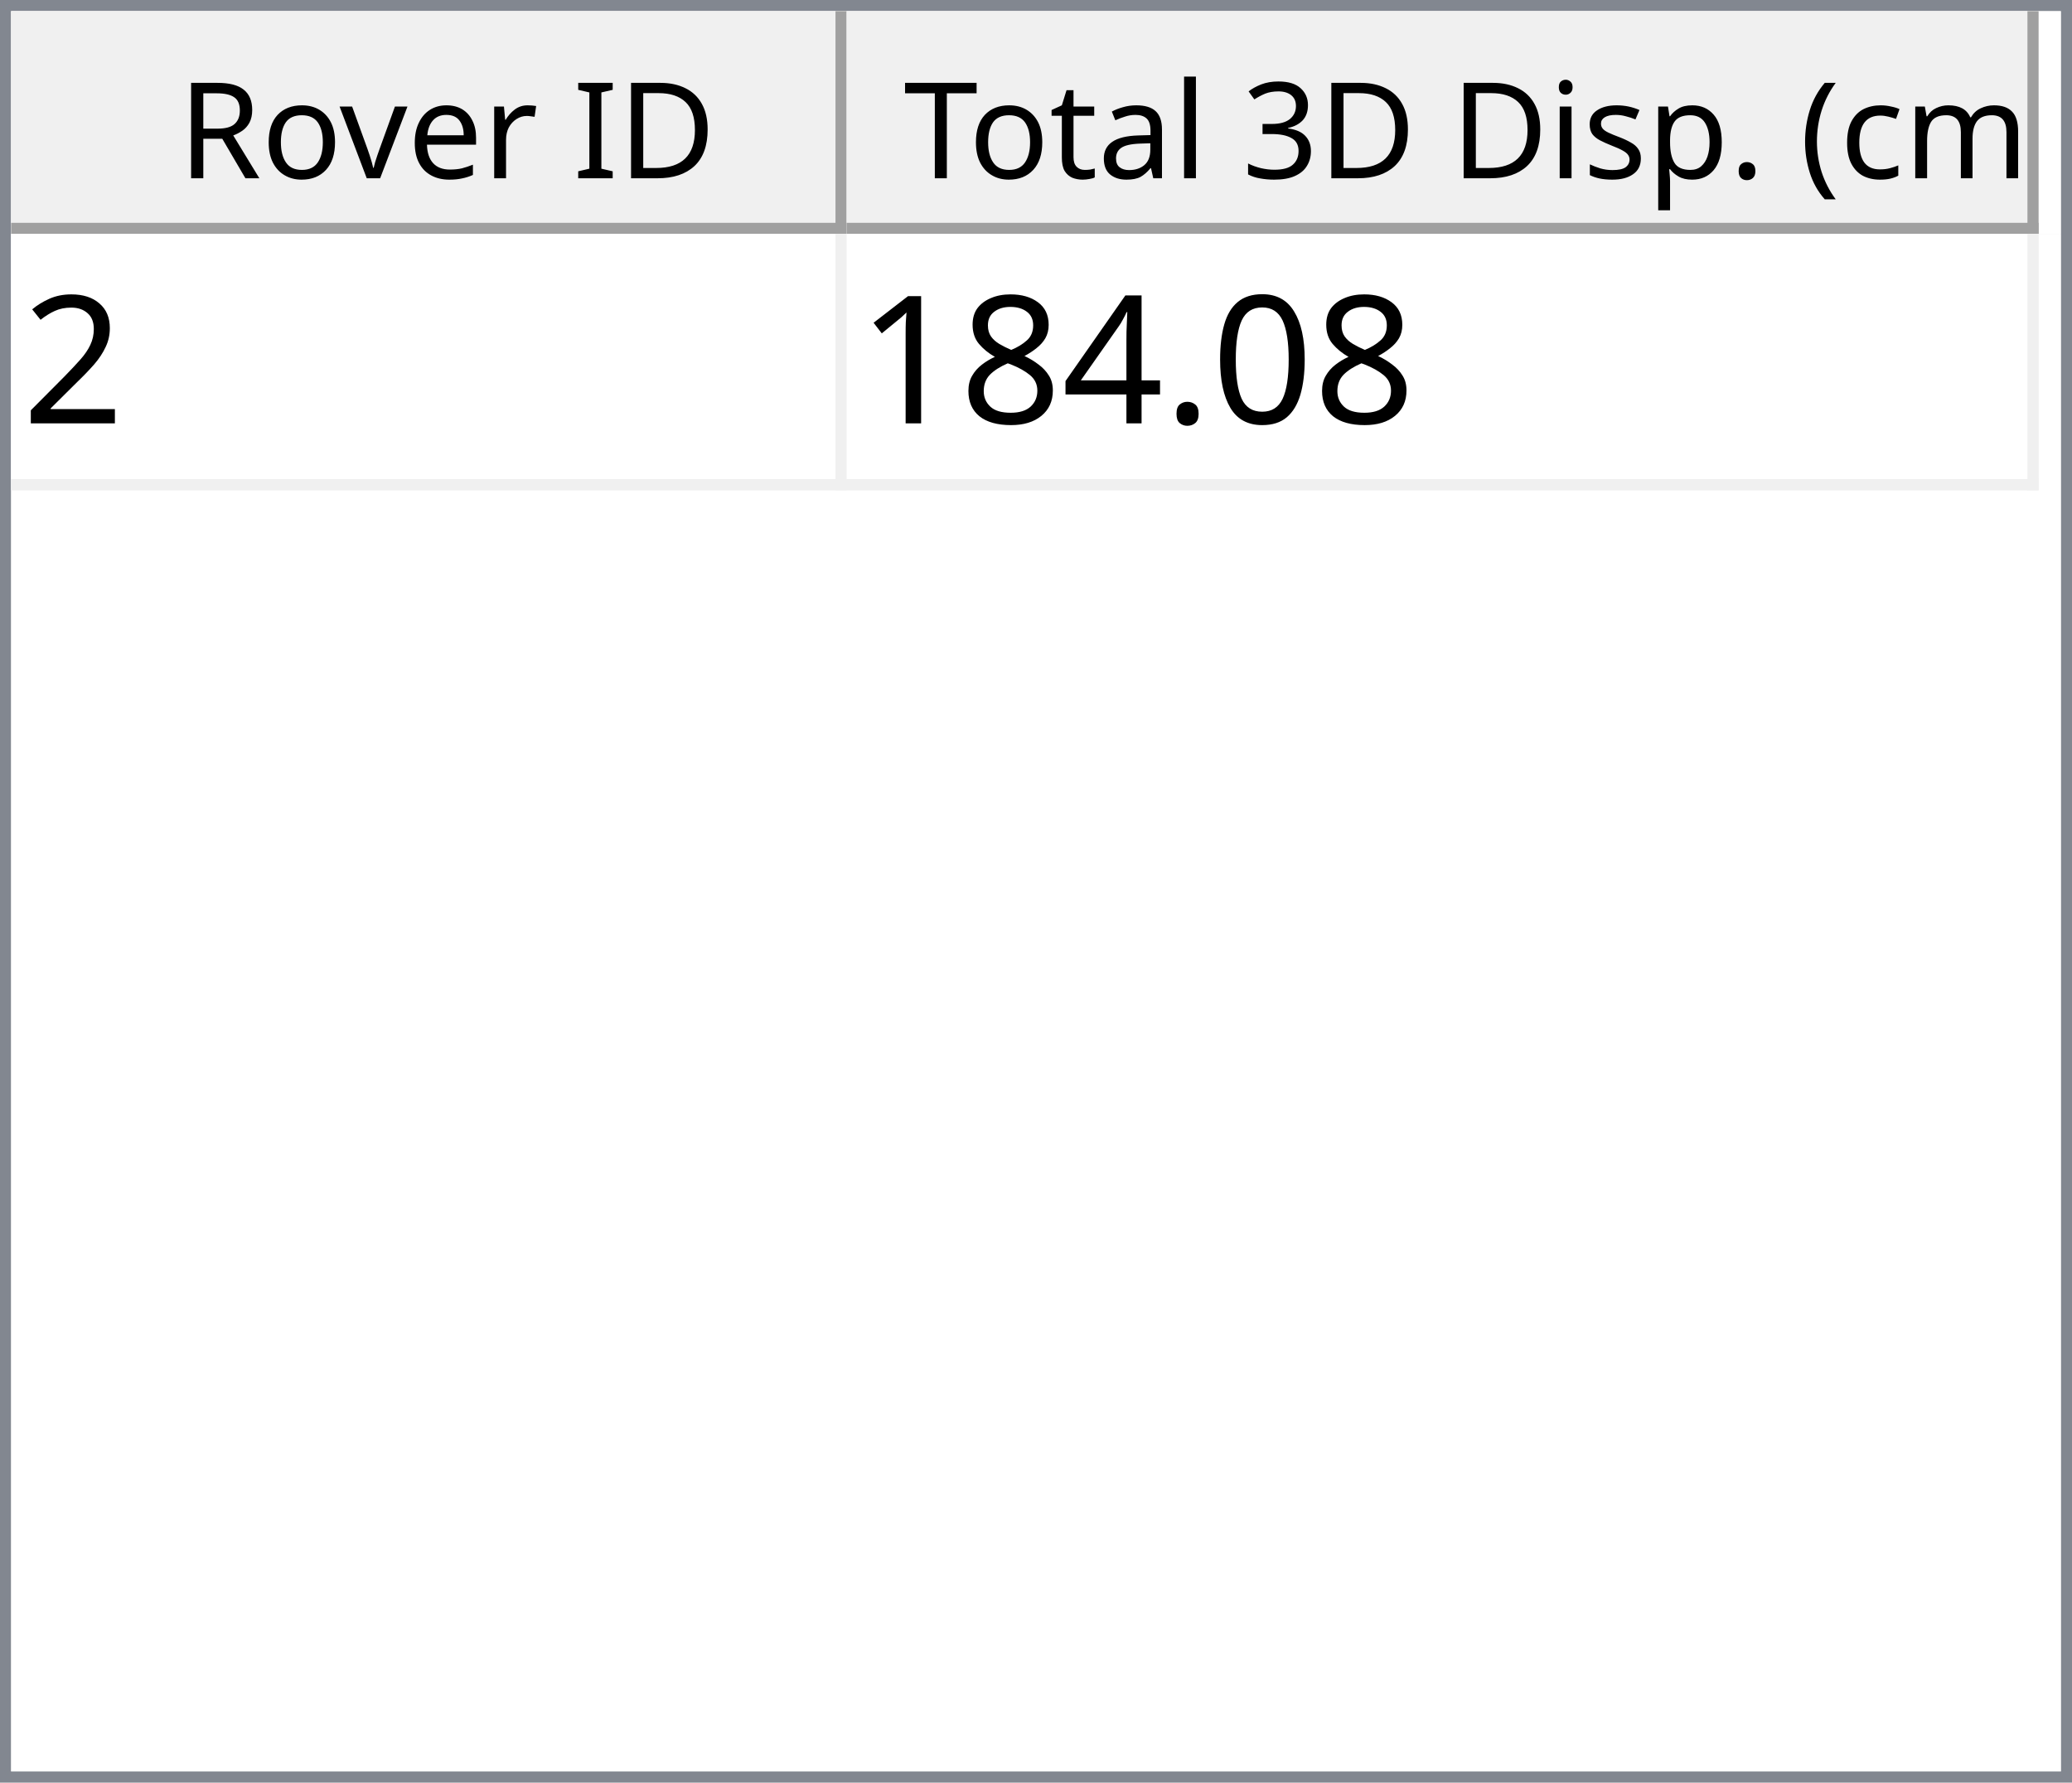
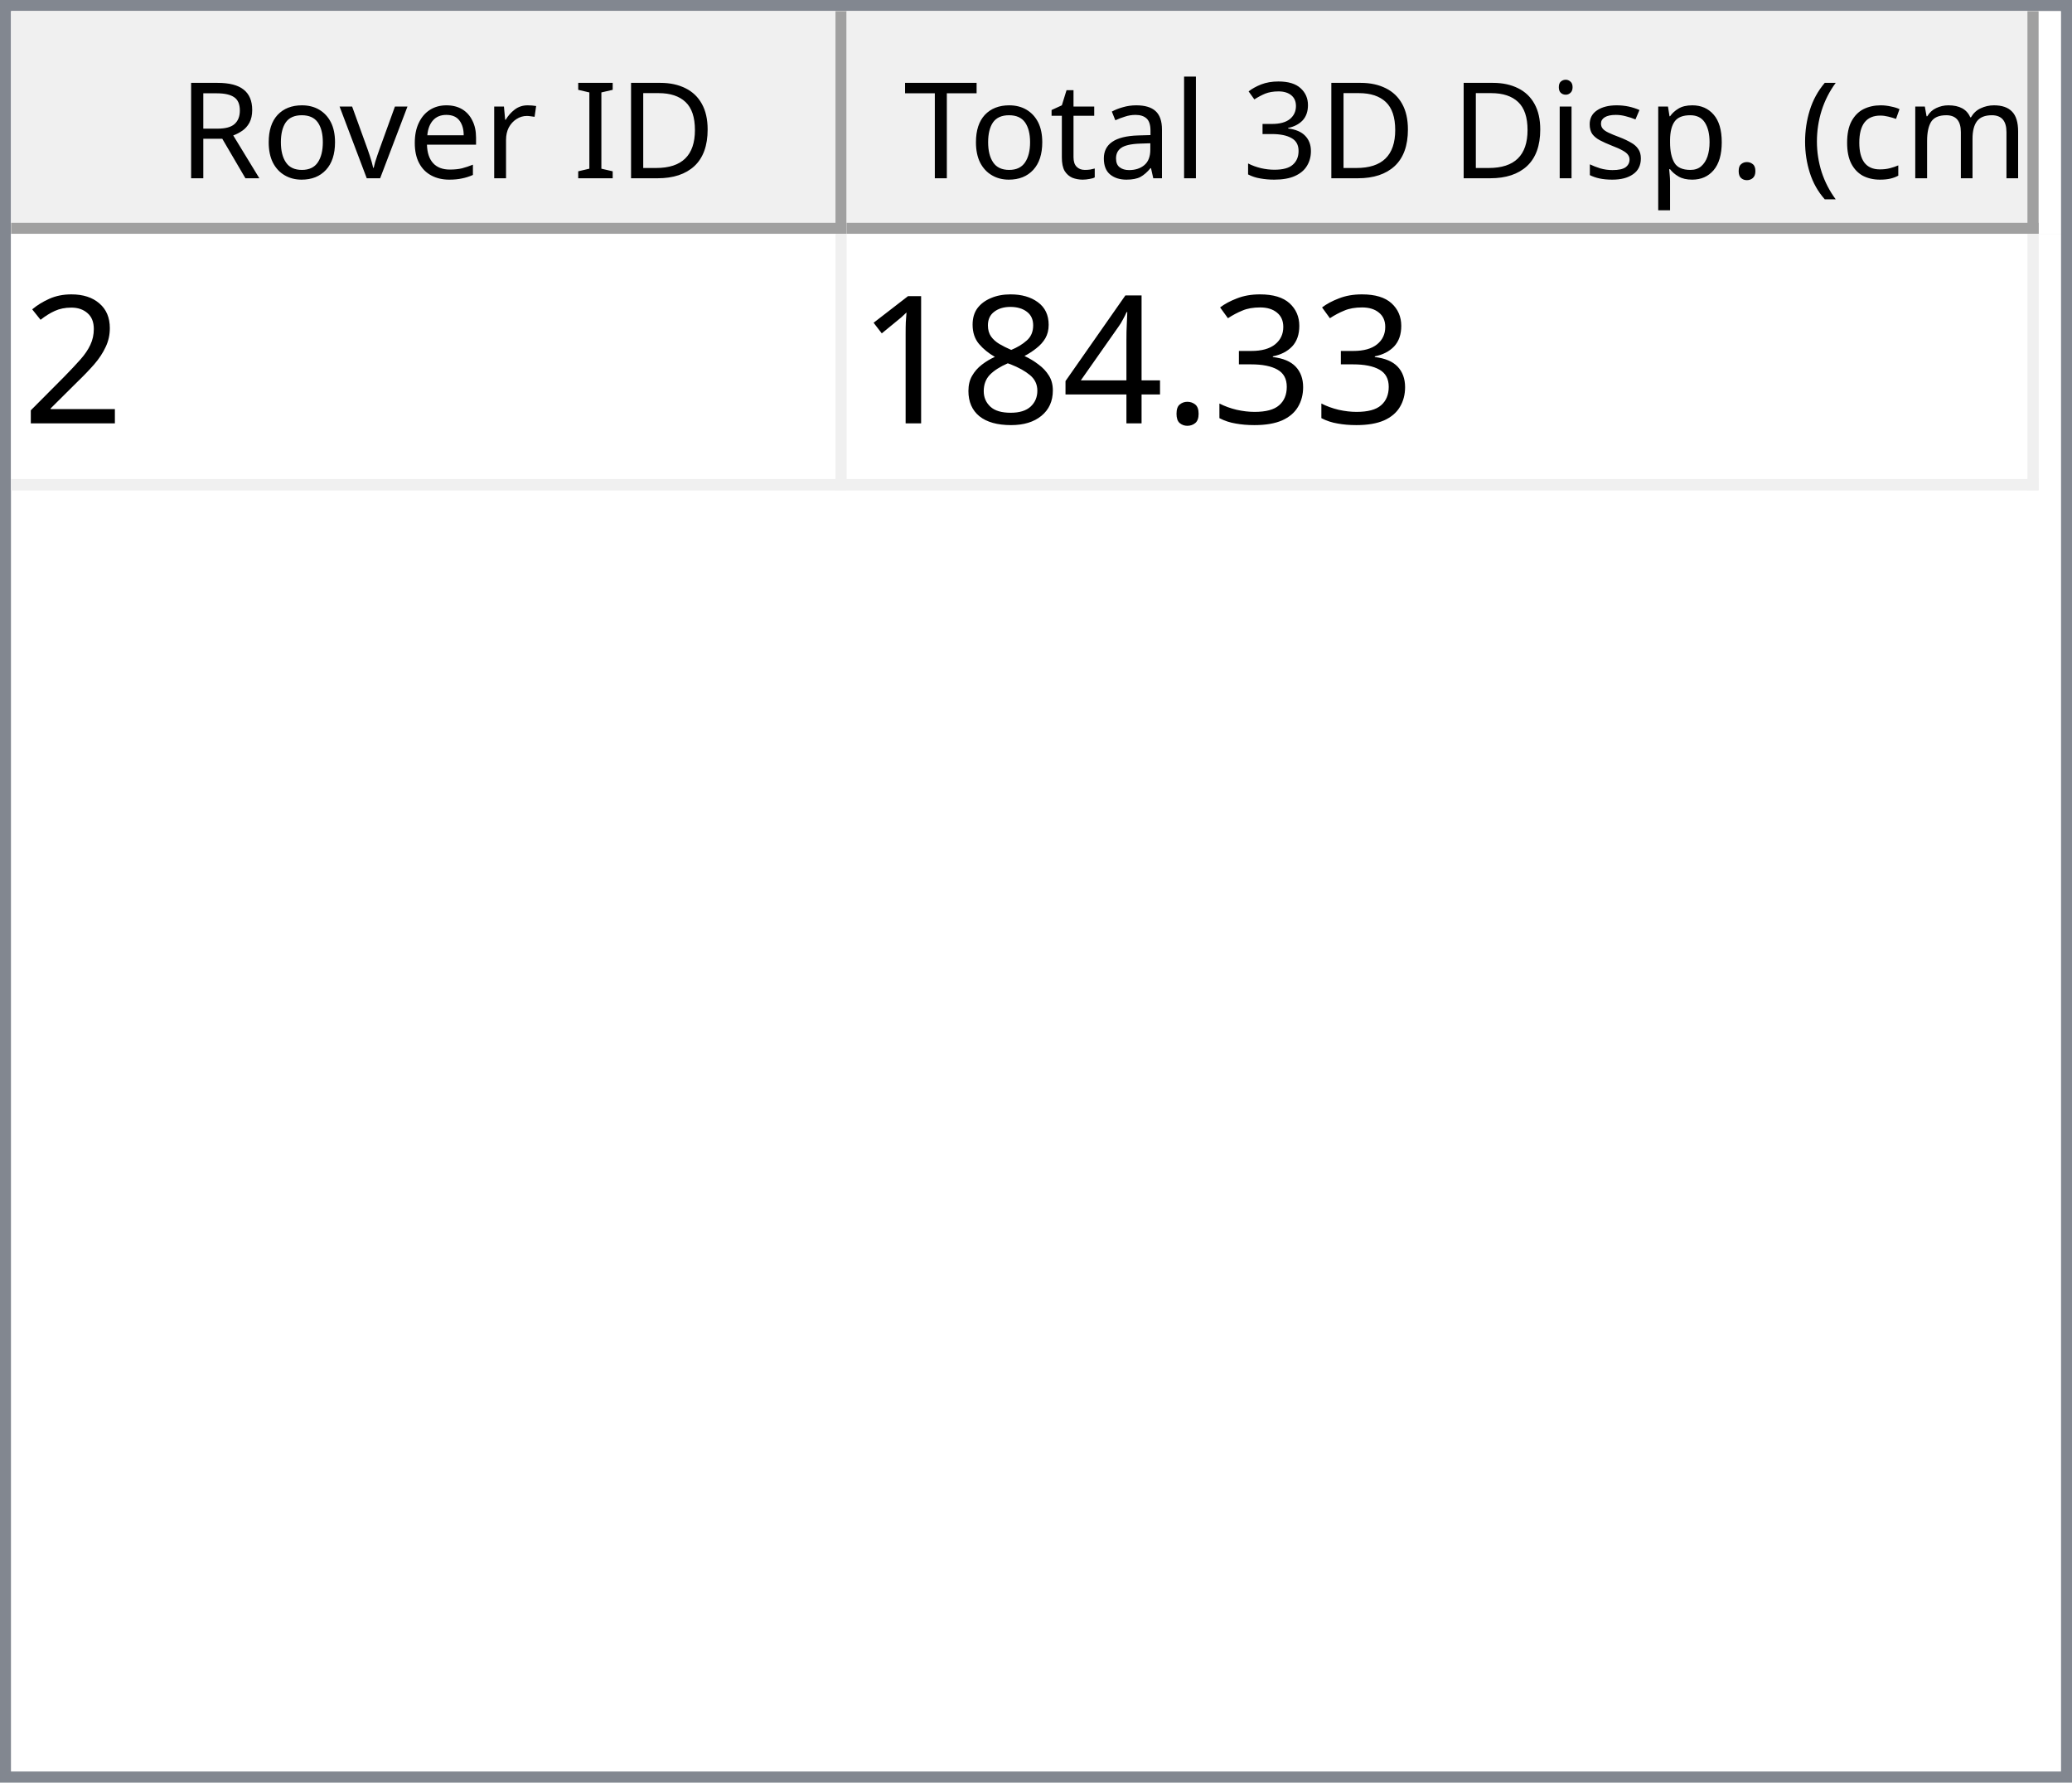
<svg xmlns="http://www.w3.org/2000/svg" style="fill-opacity:1; color-rendering:auto; color-interpolation:auto; text-rendering:auto; stroke:black; stroke-linecap:square; stroke-miterlimit:10; shape-rendering:auto; stroke-opacity:1; fill:black; stroke-dasharray:none; font-weight:normal; stroke-width:1; font-family:'Dialog'; font-style:normal; stroke-linejoin:miter; font-size:12px; stroke-dashoffset:0; image-rendering:auto;" width="186" height="160">
  <defs id="genericDefs" />
  <g>
    <defs id="defs1">
      <clipPath clipPathUnits="userSpaceOnUse" id="clipPath1">
        <path d="M0 0 L186 0 L186 160 L0 160 L0 0 Z" />
      </clipPath>
      <clipPath clipPathUnits="userSpaceOnUse" id="clipPath2">
        <path d="M0 0 L0 160 L186 160 L186 0 Z" />
      </clipPath>
      <clipPath clipPathUnits="userSpaceOnUse" id="clipPath3">
        <path d="M0 0 L0 20 L184 20 L184 0 Z" />
      </clipPath>
      <clipPath clipPathUnits="userSpaceOnUse" id="clipPath4">
        <path d="M0 0 L0 20 L75 20 L75 0 Z" />
      </clipPath>
      <clipPath clipPathUnits="userSpaceOnUse" id="clipPath5">
        <path d="M1 1 L1 19 L74 19 L74 1 Z" />
      </clipPath>
      <clipPath clipPathUnits="userSpaceOnUse" id="clipPath6">
        <path d="M0 0 L0 18 L73 18 L73 0 Z" />
      </clipPath>
      <clipPath clipPathUnits="userSpaceOnUse" id="clipPath7">
        <path d="M-0.5 -0.5 L-0.5 19.5 L74.5 19.5 L74.5 -0.5 Z" />
      </clipPath>
      <clipPath clipPathUnits="userSpaceOnUse" id="clipPath8">
        <path d="M0 0 L0 20 L107 20 L107 0 Z" />
      </clipPath>
      <clipPath clipPathUnits="userSpaceOnUse" id="clipPath9">
        <path d="M1 1 L1 19 L106 19 L106 1 Z" />
      </clipPath>
      <clipPath clipPathUnits="userSpaceOnUse" id="clipPath10">
        <path d="M0 0 L0 18 L105 18 L105 0 Z" />
      </clipPath>
      <clipPath clipPathUnits="userSpaceOnUse" id="clipPath11">
        <path d="M-0.5 -0.5 L-0.5 19.5 L106.5 19.5 L106.5 -0.5 Z" />
      </clipPath>
      <clipPath clipPathUnits="userSpaceOnUse" id="clipPath12">
        <path d="M0 0 L0 138 L184 138 L184 0 Z" />
      </clipPath>
      <clipPath clipPathUnits="userSpaceOnUse" id="clipPath13">
        <path d="M0 0 L0 23 L182 23 L182 0 Z" />
      </clipPath>
      <clipPath clipPathUnits="userSpaceOnUse" id="clipPath14">
        <path d="M-0.5 -0.5 L-0.5 22.5 L181.5 22.5 L181.5 -0.5 Z" />
      </clipPath>
      <clipPath clipPathUnits="userSpaceOnUse" id="clipPath15">
        <path d="M0 0 L0 22 L74 22 L74 0 Z" />
      </clipPath>
      <clipPath clipPathUnits="userSpaceOnUse" id="clipPath16">
        <path d="M0 0 L0 22 L106 22 L106 0 Z" />
      </clipPath>
      <font horiz-adv-x="64.551" id="font1">
        <font-face ascent="107.91" descent="25.098" units-per-em="100" style="font-style:normal; font-family:Segoe UI; font-weight:normal;" />
        <missing-glyph horiz-adv-x="64.551" d="M8.109 0 L8.109 68.266 L56.453 68.266 L56.453 0 L8.109 0 ZM15.328 7.234 L49.219 7.234 L49.219 61.031 L15.328 61.031 L15.328 7.234 Z" />
        <glyph unicode="D" horiz-adv-x="70.117" d="M9.188 0 L9.188 70.016 L28.516 70.016 Q65.531 70.016 65.531 35.891 Q65.531 19.672 55.25 9.836 Q44.969 0 27.734 0 L9.188 0 ZM17.391 62.594 L17.391 7.422 L27.828 7.422 Q41.609 7.422 49.273 14.797 Q56.938 22.172 56.938 35.688 Q56.938 62.594 28.328 62.594 L17.391 62.594 Z" />
        <glyph unicode="I" horiz-adv-x="26.611" d="M17.391 0 L9.188 0 L9.188 70.016 L17.391 70.016 L17.391 0 Z" />
        <glyph unicode=" " horiz-adv-x="27.393" d="" />
        <glyph unicode="r" horiz-adv-x="34.766" d="M34.188 41.891 Q32.078 43.5 28.125 43.5 Q23 43.5 19.555 38.672 Q16.109 33.844 16.109 25.484 L16.109 0 L8.109 0 L8.109 50 L16.109 50 L16.109 39.703 L16.312 39.703 Q18.016 44.969 21.531 47.922 Q25.047 50.875 29.391 50.875 Q32.516 50.875 34.188 50.203 L34.188 41.891 Z" />
        <glyph unicode="e" horiz-adv-x="52.295" d="M48.297 23 L12.984 23 Q13.188 14.656 17.484 10.109 Q21.781 5.562 29.297 5.562 Q37.75 5.562 44.828 11.141 L44.828 3.609 Q38.234 -1.172 27.391 -1.172 Q16.797 -1.172 10.742 5.641 Q4.688 12.453 4.688 24.812 Q4.688 36.469 11.305 43.82 Q17.922 51.172 27.734 51.172 Q37.547 51.172 42.922 44.828 Q48.297 38.484 48.297 27.203 L48.297 23 ZM40.094 29.781 Q40.047 36.719 36.75 40.578 Q33.453 44.438 27.594 44.438 Q21.922 44.438 17.969 40.383 Q14.016 36.328 13.094 29.781 L40.094 29.781 Z" />
        <glyph unicode="v" horiz-adv-x="47.9" d="M47.406 50 L27.484 0 L19.625 0 L0.688 50 L9.469 50 L22.172 13.672 Q23.578 9.672 23.922 6.688 L24.125 6.688 Q24.609 10.453 25.688 13.484 L38.969 50 L47.406 50 Z" />
        <glyph unicode="o" horiz-adv-x="58.594" d="M29 -1.172 Q17.922 -1.172 11.305 5.836 Q4.688 12.844 4.688 24.422 Q4.688 37.016 11.57 44.094 Q18.453 51.172 30.172 51.172 Q41.359 51.172 47.633 44.289 Q53.906 37.406 53.906 25.203 Q53.906 13.234 47.141 6.031 Q40.375 -1.172 29 -1.172 ZM29.594 44.438 Q21.875 44.438 17.383 39.188 Q12.891 33.938 12.891 24.703 Q12.891 15.828 17.43 10.695 Q21.969 5.562 29.594 5.562 Q37.359 5.562 41.531 10.594 Q45.703 15.625 45.703 24.906 Q45.703 34.281 41.531 39.359 Q37.359 44.438 29.594 44.438 Z" />
        <glyph unicode="R" horiz-adv-x="59.814" d="M59.375 0 L49.609 0 L37.891 19.625 Q36.281 22.359 34.766 24.289 Q33.25 26.219 31.664 27.438 Q30.078 28.656 28.25 29.219 Q26.422 29.781 24.125 29.781 L17.391 29.781 L17.391 0 L9.188 0 L9.188 70.016 L30.078 70.016 Q34.672 70.016 38.555 68.867 Q42.438 67.719 45.289 65.375 Q48.141 63.031 49.758 59.547 Q51.375 56.062 51.375 51.375 Q51.375 47.703 50.273 44.656 Q49.172 41.609 47.148 39.211 Q45.125 36.812 42.266 35.133 Q39.406 33.453 35.844 32.516 L35.844 32.328 Q37.594 31.547 38.891 30.547 Q40.188 29.547 41.359 28.18 Q42.531 26.812 43.68 25.078 Q44.828 23.344 46.234 21.047 L59.375 0 ZM17.391 62.594 L17.391 37.203 L28.516 37.203 Q31.594 37.203 34.203 38.133 Q36.812 39.062 38.719 40.797 Q40.625 42.531 41.703 45.047 Q42.781 47.562 42.781 50.688 Q42.781 56.297 39.141 59.445 Q35.5 62.594 28.609 62.594 L17.391 62.594 Z" />
        <glyph unicode=")" horiz-adv-x="30.176" d="M8.297 -15.922 L1.172 -15.922 Q16.406 2.344 16.406 26.812 Q16.406 51.469 1.078 70.016 L8.297 70.016 Q23.531 52.156 23.531 26.703 Q23.531 1.375 8.297 -15.922 Z" />
        <glyph unicode="m" horiz-adv-x="86.133" d="M79.109 0 L71.094 0 L71.094 28.719 Q71.094 37.016 68.531 40.727 Q65.969 44.438 59.906 44.438 Q54.781 44.438 51.195 39.75 Q47.609 35.062 47.609 28.516 L47.609 0 L39.594 0 L39.594 29.688 Q39.594 44.438 28.219 44.438 Q22.953 44.438 19.531 40.016 Q16.109 35.594 16.109 28.516 L16.109 0 L8.109 0 L8.109 50 L16.109 50 L16.109 42.094 L16.312 42.094 Q21.625 51.172 31.844 51.172 Q36.969 51.172 40.773 48.312 Q44.578 45.453 46 40.828 Q51.562 51.172 62.594 51.172 Q79.109 51.172 79.109 30.812 L79.109 0 Z" />
        <glyph unicode="c" horiz-adv-x="46.191" d="M42.188 2.297 Q36.422 -1.172 28.516 -1.172 Q17.828 -1.172 11.258 5.789 Q4.688 12.75 4.688 23.828 Q4.688 36.188 11.766 43.68 Q18.844 51.172 30.672 51.172 Q37.25 51.172 42.281 48.734 L42.281 40.531 Q36.719 44.438 30.375 44.438 Q22.703 44.438 17.797 38.945 Q12.891 33.453 12.891 24.516 Q12.891 15.719 17.508 10.641 Q22.125 5.562 29.891 5.562 Q36.422 5.562 42.188 9.906 L42.188 2.297 Z" />
        <glyph unicode="(" horiz-adv-x="30.176" d="M29.109 -15.922 L21.969 -15.922 Q6.844 1.375 6.844 26.703 Q6.844 52.156 21.969 70.016 L29.203 70.016 Q13.875 51.469 13.875 26.812 Q13.875 2.344 29.109 -15.922 Z" />
        <glyph unicode="." horiz-adv-x="21.68" d="M10.891 -1.078 Q8.641 -1.078 7.055 0.539 Q5.469 2.156 5.469 4.391 Q5.469 6.641 7.055 8.273 Q8.641 9.906 10.891 9.906 Q13.188 9.906 14.797 8.273 Q16.406 6.641 16.406 4.391 Q16.406 2.156 14.797 0.539 Q13.188 -1.078 10.891 -1.078 Z" />
        <glyph unicode="p" horiz-adv-x="58.789" d="M16.312 7.234 L16.109 7.234 L16.109 -23 L8.109 -23 L8.109 50 L16.109 50 L16.109 41.219 L16.312 41.219 Q22.219 51.172 33.594 51.172 Q43.266 51.172 48.688 44.461 Q54.109 37.75 54.109 26.469 Q54.109 13.922 48 6.375 Q41.891 -1.172 31.297 -1.172 Q21.578 -1.172 16.312 7.234 ZM16.109 27.391 L16.109 20.406 Q16.109 14.203 20.141 9.883 Q24.172 5.562 30.375 5.562 Q37.641 5.562 41.773 11.133 Q45.906 16.703 45.906 26.609 Q45.906 34.969 42.047 39.703 Q38.188 44.438 31.594 44.438 Q24.609 44.438 20.359 39.578 Q16.109 34.719 16.109 27.391 Z" />
        <glyph unicode="s" horiz-adv-x="42.432" d="M5.078 1.812 L5.078 10.406 Q11.625 5.562 19.484 5.562 Q30.031 5.562 30.031 12.594 Q30.031 14.594 29.125 15.992 Q28.219 17.391 26.68 18.461 Q25.141 19.531 23.07 20.383 Q21 21.234 18.609 22.172 Q15.281 23.484 12.766 24.828 Q10.25 26.172 8.57 27.859 Q6.891 29.547 6.031 31.695 Q5.172 33.844 5.172 36.719 Q5.172 40.234 6.789 42.945 Q8.406 45.656 11.086 47.484 Q13.766 49.312 17.211 50.242 Q20.656 51.172 24.312 51.172 Q30.812 51.172 35.938 48.922 L35.938 40.828 Q30.422 44.438 23.25 44.438 Q21 44.438 19.195 43.922 Q17.391 43.406 16.094 42.477 Q14.797 41.547 14.086 40.258 Q13.375 38.969 13.375 37.406 Q13.375 35.453 14.086 34.133 Q14.797 32.812 16.164 31.789 Q17.531 30.766 19.484 29.938 Q21.438 29.109 23.922 28.125 Q27.25 26.859 29.883 25.516 Q32.516 24.172 34.375 22.484 Q36.234 20.797 37.234 18.602 Q38.234 16.406 38.234 13.375 Q38.234 9.672 36.602 6.938 Q34.969 4.203 32.234 2.398 Q29.5 0.594 25.93 -0.289 Q22.359 -1.172 18.453 -1.172 Q10.75 -1.172 5.078 1.812 Z" />
        <glyph unicode="i" horiz-adv-x="24.219" d="M12.203 62.703 Q10.062 62.703 8.547 64.164 Q7.031 65.625 7.031 67.875 Q7.031 70.125 8.547 71.609 Q10.062 73.094 12.203 73.094 Q14.406 73.094 15.945 71.609 Q17.484 70.125 17.484 67.875 Q17.484 65.719 15.945 64.211 Q14.406 62.703 12.203 62.703 ZM16.109 0 L8.109 0 L8.109 50 L16.109 50 L16.109 0 Z" />
        <glyph unicode="3" horiz-adv-x="53.906" d="M46.531 19.828 Q46.531 15.094 44.75 11.211 Q42.969 7.328 39.719 4.57 Q36.469 1.812 31.93 0.297 Q27.391 -1.219 21.922 -1.219 Q11.922 -1.219 6 2.594 L6 11.188 Q13.094 5.609 22.219 5.609 Q25.875 5.609 28.828 6.539 Q31.781 7.469 33.906 9.227 Q36.031 10.984 37.18 13.477 Q38.328 15.969 38.328 19.094 Q38.328 32.812 18.797 32.812 L12.984 32.812 L12.984 39.594 L18.5 39.594 Q35.797 39.594 35.797 52.484 Q35.797 64.406 22.609 64.406 Q15.188 64.406 8.688 59.422 L8.688 67.188 Q15.375 71.188 24.609 71.188 Q29 71.188 32.57 69.969 Q36.141 68.75 38.68 66.555 Q41.219 64.359 42.609 61.281 Q44 58.203 44 54.5 Q44 40.672 30.031 36.719 L30.031 36.531 Q33.594 36.141 36.625 34.797 Q39.656 33.453 41.852 31.305 Q44.047 29.156 45.289 26.25 Q46.531 23.344 46.531 19.828 Z" />
        <glyph unicode="l" horiz-adv-x="24.219" d="M16.109 0 L8.109 0 L8.109 74.031 L16.109 74.031 L16.109 0 Z" />
        <glyph unicode="a" horiz-adv-x="50.879" d="M43.891 0 L35.891 0 L35.891 7.812 L35.688 7.812 Q30.469 -1.172 20.312 -1.172 Q12.844 -1.172 8.617 2.781 Q4.391 6.734 4.391 13.281 Q4.391 27.297 20.906 29.594 L35.891 31.688 Q35.891 44.438 25.594 44.438 Q16.547 44.438 9.281 38.281 L9.281 46.484 Q16.656 51.172 26.266 51.172 Q43.891 51.172 43.891 32.516 L43.891 0 ZM35.891 25.297 L23.828 23.641 Q18.266 22.859 15.43 20.875 Q12.594 18.891 12.594 13.875 Q12.594 10.203 15.211 7.883 Q17.828 5.562 22.172 5.562 Q28.125 5.562 32.008 9.742 Q35.891 13.922 35.891 20.312 L35.891 25.297 Z" />
        <glyph unicode="t" horiz-adv-x="33.887" d="M31.297 0.484 Q28.469 -1.078 23.828 -1.078 Q10.688 -1.078 10.688 13.578 L10.688 43.172 L2.094 43.172 L2.094 50 L10.688 50 L10.688 62.203 L18.703 64.797 L18.703 50 L31.297 50 L31.297 43.172 L18.703 43.172 L18.703 14.984 Q18.703 9.969 20.414 7.82 Q22.125 5.672 26.078 5.672 Q29.109 5.672 31.297 7.328 L31.297 0.484 Z" />
        <glyph unicode="T" horiz-adv-x="52.393" d="M50.594 62.594 L30.375 62.594 L30.375 0 L22.172 0 L22.172 62.594 L2 62.594 L2 70.016 L50.594 70.016 L50.594 62.594 Z" />
      </font>
      <font horiz-adv-x="75.0" id="font2">
        <font-face ascent="100.537" descent="21.973" units-per-em="100" style="font-style:normal; font-family:sans-serif; font-weight:normal;" />
        <missing-glyph horiz-adv-x="75.0" d="M12.5 0 L12.5 62.5 L62.5 62.5 L62.5 0 L12.5 0 ZM14.062 1.562 L60.938 1.562 L60.938 60.938 L14.062 60.938 L14.062 1.562 Z" />
        <glyph unicode="2" horiz-adv-x="55.615" d="M50.344 8.453 L50.344 0 L3.031 0 Q2.938 3.172 4.047 6.109 Q5.859 10.938 9.836 15.625 Q13.812 20.312 21.344 26.469 Q33.016 36.031 37.117 41.625 Q41.219 47.219 41.219 52.203 Q41.219 57.422 37.477 61.008 Q33.734 64.594 27.734 64.594 Q21.391 64.594 17.578 60.789 Q13.766 56.984 13.719 50.25 L4.688 51.172 Q5.609 61.281 11.664 66.578 Q17.719 71.875 27.938 71.875 Q38.234 71.875 44.242 66.164 Q50.25 60.453 50.25 52 Q50.25 47.703 48.492 43.555 Q46.734 39.406 42.656 34.812 Q38.578 30.219 29.109 22.219 Q21.188 15.578 18.945 13.211 Q16.703 10.844 15.234 8.453 L50.344 8.453 Z" />
-         <glyph unicode="0" horiz-adv-x="55.615" d="M4.156 35.297 Q4.156 48 6.766 55.742 Q9.375 63.484 14.523 67.68 Q19.672 71.875 27.484 71.875 Q33.25 71.875 37.594 69.555 Q41.938 67.234 44.773 62.867 Q47.609 58.5 49.219 52.227 Q50.828 45.953 50.828 35.297 Q50.828 22.703 48.242 14.969 Q45.656 7.234 40.508 3.008 Q35.359 -1.219 27.484 -1.219 Q17.141 -1.219 11.234 6.203 Q4.156 15.141 4.156 35.297 ZM13.188 35.297 Q13.188 17.672 17.312 11.836 Q21.438 6 27.484 6 Q33.547 6 37.672 11.859 Q41.797 17.719 41.797 35.297 Q41.797 52.984 37.672 58.789 Q33.547 64.594 27.391 64.594 Q21.344 64.594 17.719 59.469 Q13.188 52.938 13.188 35.297 Z" />
+         <glyph unicode="3" horiz-adv-x="55.615" d="M4.203 18.891 L12.984 20.062 Q14.5 12.594 18.141 9.297 Q21.781 6 27 6 Q33.203 6 37.477 10.297 Q41.75 14.594 41.75 20.953 Q41.75 27 37.797 30.93 Q33.844 34.859 27.734 34.859 Q25.25 34.859 21.531 33.891 L22.516 41.609 Q23.391 41.5 23.922 41.5 Q29.547 41.5 34.039 44.43 Q38.531 47.359 38.531 53.469 Q38.531 58.297 35.258 61.477 Q31.984 64.656 26.812 64.656 Q21.688 64.656 18.266 61.43 Q14.844 58.203 13.875 51.766 L5.078 53.328 Q6.688 62.156 12.398 67.016 Q18.109 71.875 26.609 71.875 Q32.469 71.875 37.398 69.359 Q42.328 66.844 44.945 62.5 Q47.562 58.156 47.562 53.266 Q47.562 48.641 45.07 44.828 Q42.578 41.016 37.703 38.766 Q44.047 37.312 47.562 32.695 Q51.078 28.078 51.078 21.141 Q51.078 11.766 44.242 5.25 Q37.406 -1.266 26.953 -1.266 Q17.531 -1.266 11.305 4.352 Q5.078 9.969 4.203 18.891 Z" />
        <glyph unicode="." horiz-adv-x="27.783" d="M9.078 0 L9.078 10.016 L19.094 10.016 L19.094 0 L9.078 0 Z" />
        <glyph unicode="4" horiz-adv-x="55.615" d="M32.328 0 L32.328 17.141 L1.266 17.141 L1.266 25.203 L33.938 71.578 L41.109 71.578 L41.109 25.203 L50.781 25.203 L50.781 17.141 L41.109 17.141 L41.109 0 L32.328 0 ZM32.328 25.203 L32.328 57.469 L9.906 25.203 L32.328 25.203 Z" />
        <glyph unicode="8" horiz-adv-x="55.615" d="M17.672 38.812 Q12.203 40.828 9.57 44.539 Q6.938 48.25 6.938 53.422 Q6.938 61.234 12.555 66.555 Q18.172 71.875 27.484 71.875 Q36.859 71.875 42.578 66.43 Q48.297 60.984 48.297 53.172 Q48.297 48.188 45.68 44.508 Q43.062 40.828 37.75 38.812 Q44.344 36.672 47.781 31.883 Q51.219 27.094 51.219 20.453 Q51.219 11.281 44.727 5.031 Q38.234 -1.219 27.641 -1.219 Q17.047 -1.219 10.547 5.055 Q4.047 11.328 4.047 20.703 Q4.047 27.688 7.594 32.398 Q11.141 37.109 17.672 38.812 ZM15.922 53.719 Q15.922 48.641 19.195 45.414 Q22.469 42.188 27.688 42.188 Q32.766 42.188 36.016 45.383 Q39.266 48.578 39.266 53.219 Q39.266 58.062 35.914 61.359 Q32.562 64.656 27.594 64.656 Q22.562 64.656 19.242 61.43 Q15.922 58.203 15.922 53.719 ZM13.094 20.656 Q13.094 16.891 14.875 13.375 Q16.656 9.859 20.172 7.93 Q23.688 6 27.734 6 Q34.031 6 38.133 10.055 Q42.234 14.109 42.234 20.359 Q42.234 26.703 38.016 30.859 Q33.797 35.016 27.438 35.016 Q21.234 35.016 17.164 30.914 Q13.094 26.812 13.094 20.656 Z" />
        <glyph unicode="1" horiz-adv-x="55.615" d="M37.25 0 L28.469 0 L28.469 56 Q25.297 52.984 20.141 49.953 Q14.984 46.922 10.891 45.406 L10.891 53.906 Q18.266 57.375 23.781 62.305 Q29.297 67.234 31.594 71.875 L37.25 71.875 L37.25 0 Z" />
      </font>
    </defs>
    <g style="fill:white; stroke:white;">
      <rect x="0" y="0" width="186" style="clip-path:url(#clipPath1); stroke:none;" height="160" />
    </g>
    <g style="fill:white; text-rendering:optimizeSpeed; color-rendering:optimizeSpeed; image-rendering:optimizeSpeed; shape-rendering:crispEdges; stroke:white; color-interpolation:sRGB;">
      <rect x="0" width="186" height="160" y="0" style="stroke:none;" />
      <path style="stroke:none;" d="M0 160 L186 160 L186 0 L0 0 Z" />
    </g>
    <g style="fill:rgb(240,240,240); font-family:'Segoe UI'; stroke:rgb(240,240,240);">
      <rect x="0" y="0" width="186" style="clip-path:url(#clipPath2); stroke:none;" height="160" />
    </g>
    <g style="fill:rgb(130,135,144); font-family:'Segoe UI'; stroke:rgb(130,135,144);">
      <path d="M0 0 L186 0 L186 160 L0 160 L0 0 ZM1 1 L185 1 L185 159 L1 159 L1 1 Z" style="fill-rule:evenodd; clip-path:url(#clipPath2); stroke:none;" />
    </g>
    <g style="fill:white; font-family:'Segoe UI'; stroke:white;" transform="translate(1,1)">
      <rect x="0" y="0" width="184" style="clip-path:url(#clipPath3); stroke:none;" height="20" />
    </g>
    <g style="fill:rgb(240,240,240); font-family:'Segoe UI'; stroke:rgb(240,240,240);" transform="translate(1,1)">
      <rect x="0" y="0" width="75" style="clip-path:url(#clipPath4); stroke:none;" height="20" />
    </g>
    <g style="font-family:'Segoe UI';" transform="translate(2,2)">
      <text x="14" xml:space="preserve" y="14" style="clip-path:url(#clipPath6); stroke:none;">Rover ID</text>
    </g>
    <g style="fill:rgb(160,160,160); font-family:'Segoe UI'; stroke:rgb(160,160,160); stroke-linejoin:bevel;" transform="translate(1.5,1.5)">
      <line x1="74" x2="74" y1="0" style="fill:none; clip-path:url(#clipPath7);" y2="19" />
    </g>
    <g style="fill:rgb(160,160,160); font-family:'Segoe UI'; stroke:rgb(160,160,160); stroke-linejoin:bevel;" transform="matrix(1,0,0,1,1,1) translate(0.5,0.5)">
      <line x1="0" x2="74" y1="19" style="fill:none; clip-path:url(#clipPath7);" y2="19" />
    </g>
    <g style="fill:rgb(240,240,240); font-family:'Segoe UI'; stroke:rgb(240,240,240);" transform="translate(76,1)">
      <rect x="0" y="0" width="107" style="clip-path:url(#clipPath8); stroke:none;" height="20" />
    </g>
    <g style="font-family:'Segoe UI';" transform="translate(77,2)">
      <text x="1" xml:space="preserve" y="14" style="clip-path:url(#clipPath10); stroke:none;"> Total 3D Disp. (cm)</text>
    </g>
    <g style="fill:rgb(160,160,160); font-family:'Segoe UI'; stroke:rgb(160,160,160); stroke-linejoin:bevel;" transform="translate(76.5,1.5)">
      <line x1="106" x2="106" y1="0" style="fill:none; clip-path:url(#clipPath11);" y2="19" />
    </g>
    <g style="fill:rgb(160,160,160); font-family:'Segoe UI'; stroke:rgb(160,160,160); stroke-linejoin:bevel;" transform="matrix(1,0,0,1,76,1) translate(0.5,0.5)">
      <line x1="0" x2="106" y1="19" style="fill:none; clip-path:url(#clipPath11);" y2="19" />
    </g>
    <g style="fill:white; font-family:'Segoe UI'; stroke:white;" transform="translate(1,21)">
      <rect x="0" y="0" width="184" style="clip-path:url(#clipPath12); stroke:none;" height="138" />
    </g>
    <g style="fill:rgb(240,240,240); font-size:16px; font-family:sans-serif; stroke:rgb(240,240,240);" transform="translate(1,21)">
      <rect x="0" y="0" width="182" style="clip-path:url(#clipPath13); stroke:none;" height="23" />
      <line transform="translate(0.5,0.5)" x1="0" x2="181" y1="22" style="clip-path:url(#clipPath14); fill:none; stroke-linejoin:bevel;" y2="22" />
    </g>
    <g transform="matrix(1,0,0,1,1,21) translate(0.5,0.5)" style="fill:rgb(240,240,240); font-size:16px; font-family:sans-serif; stroke:rgb(240,240,240); stroke-linejoin:bevel;">
      <line x1="74" x2="74" y1="0" style="fill:none; clip-path:url(#clipPath14);" y2="22" />
    </g>
    <g transform="matrix(1,0,0,1,1,21) translate(0.5,0.5)" style="fill:rgb(240,240,240); font-size:16px; font-family:sans-serif; stroke:rgb(240,240,240); stroke-linejoin:bevel;">
      <line x1="181" x2="181" y1="0" style="fill:none; clip-path:url(#clipPath14);" y2="22" />
    </g>
    <g style="fill:white; font-size:16px; font-family:sans-serif; stroke:white;" transform="matrix(1,0,0,1,1,21)">
      <rect x="0" y="0" width="74" style="clip-path:url(#clipPath15); stroke:none;" height="22" />
      <text x="1" y="17" style="fill:black; clip-path:url(#clipPath15); stroke:none;" xml:space="preserve">2</text>
    </g>
    <g style="fill:white; font-size:16px; font-family:sans-serif; stroke:white;" transform="matrix(1,0,0,1,1,21) translate(75,0)">
      <rect x="0" y="0" width="106" style="clip-path:url(#clipPath16); stroke:none;" height="22" />
-       <text x="1" y="17" style="fill:black; clip-path:url(#clipPath16); stroke:none;" xml:space="preserve">184.08</text>
+       <text x="1" y="17" style="fill:black; clip-path:url(#clipPath16); stroke:none;" xml:space="preserve">184.33</text>
    </g>
  </g>
</svg>
